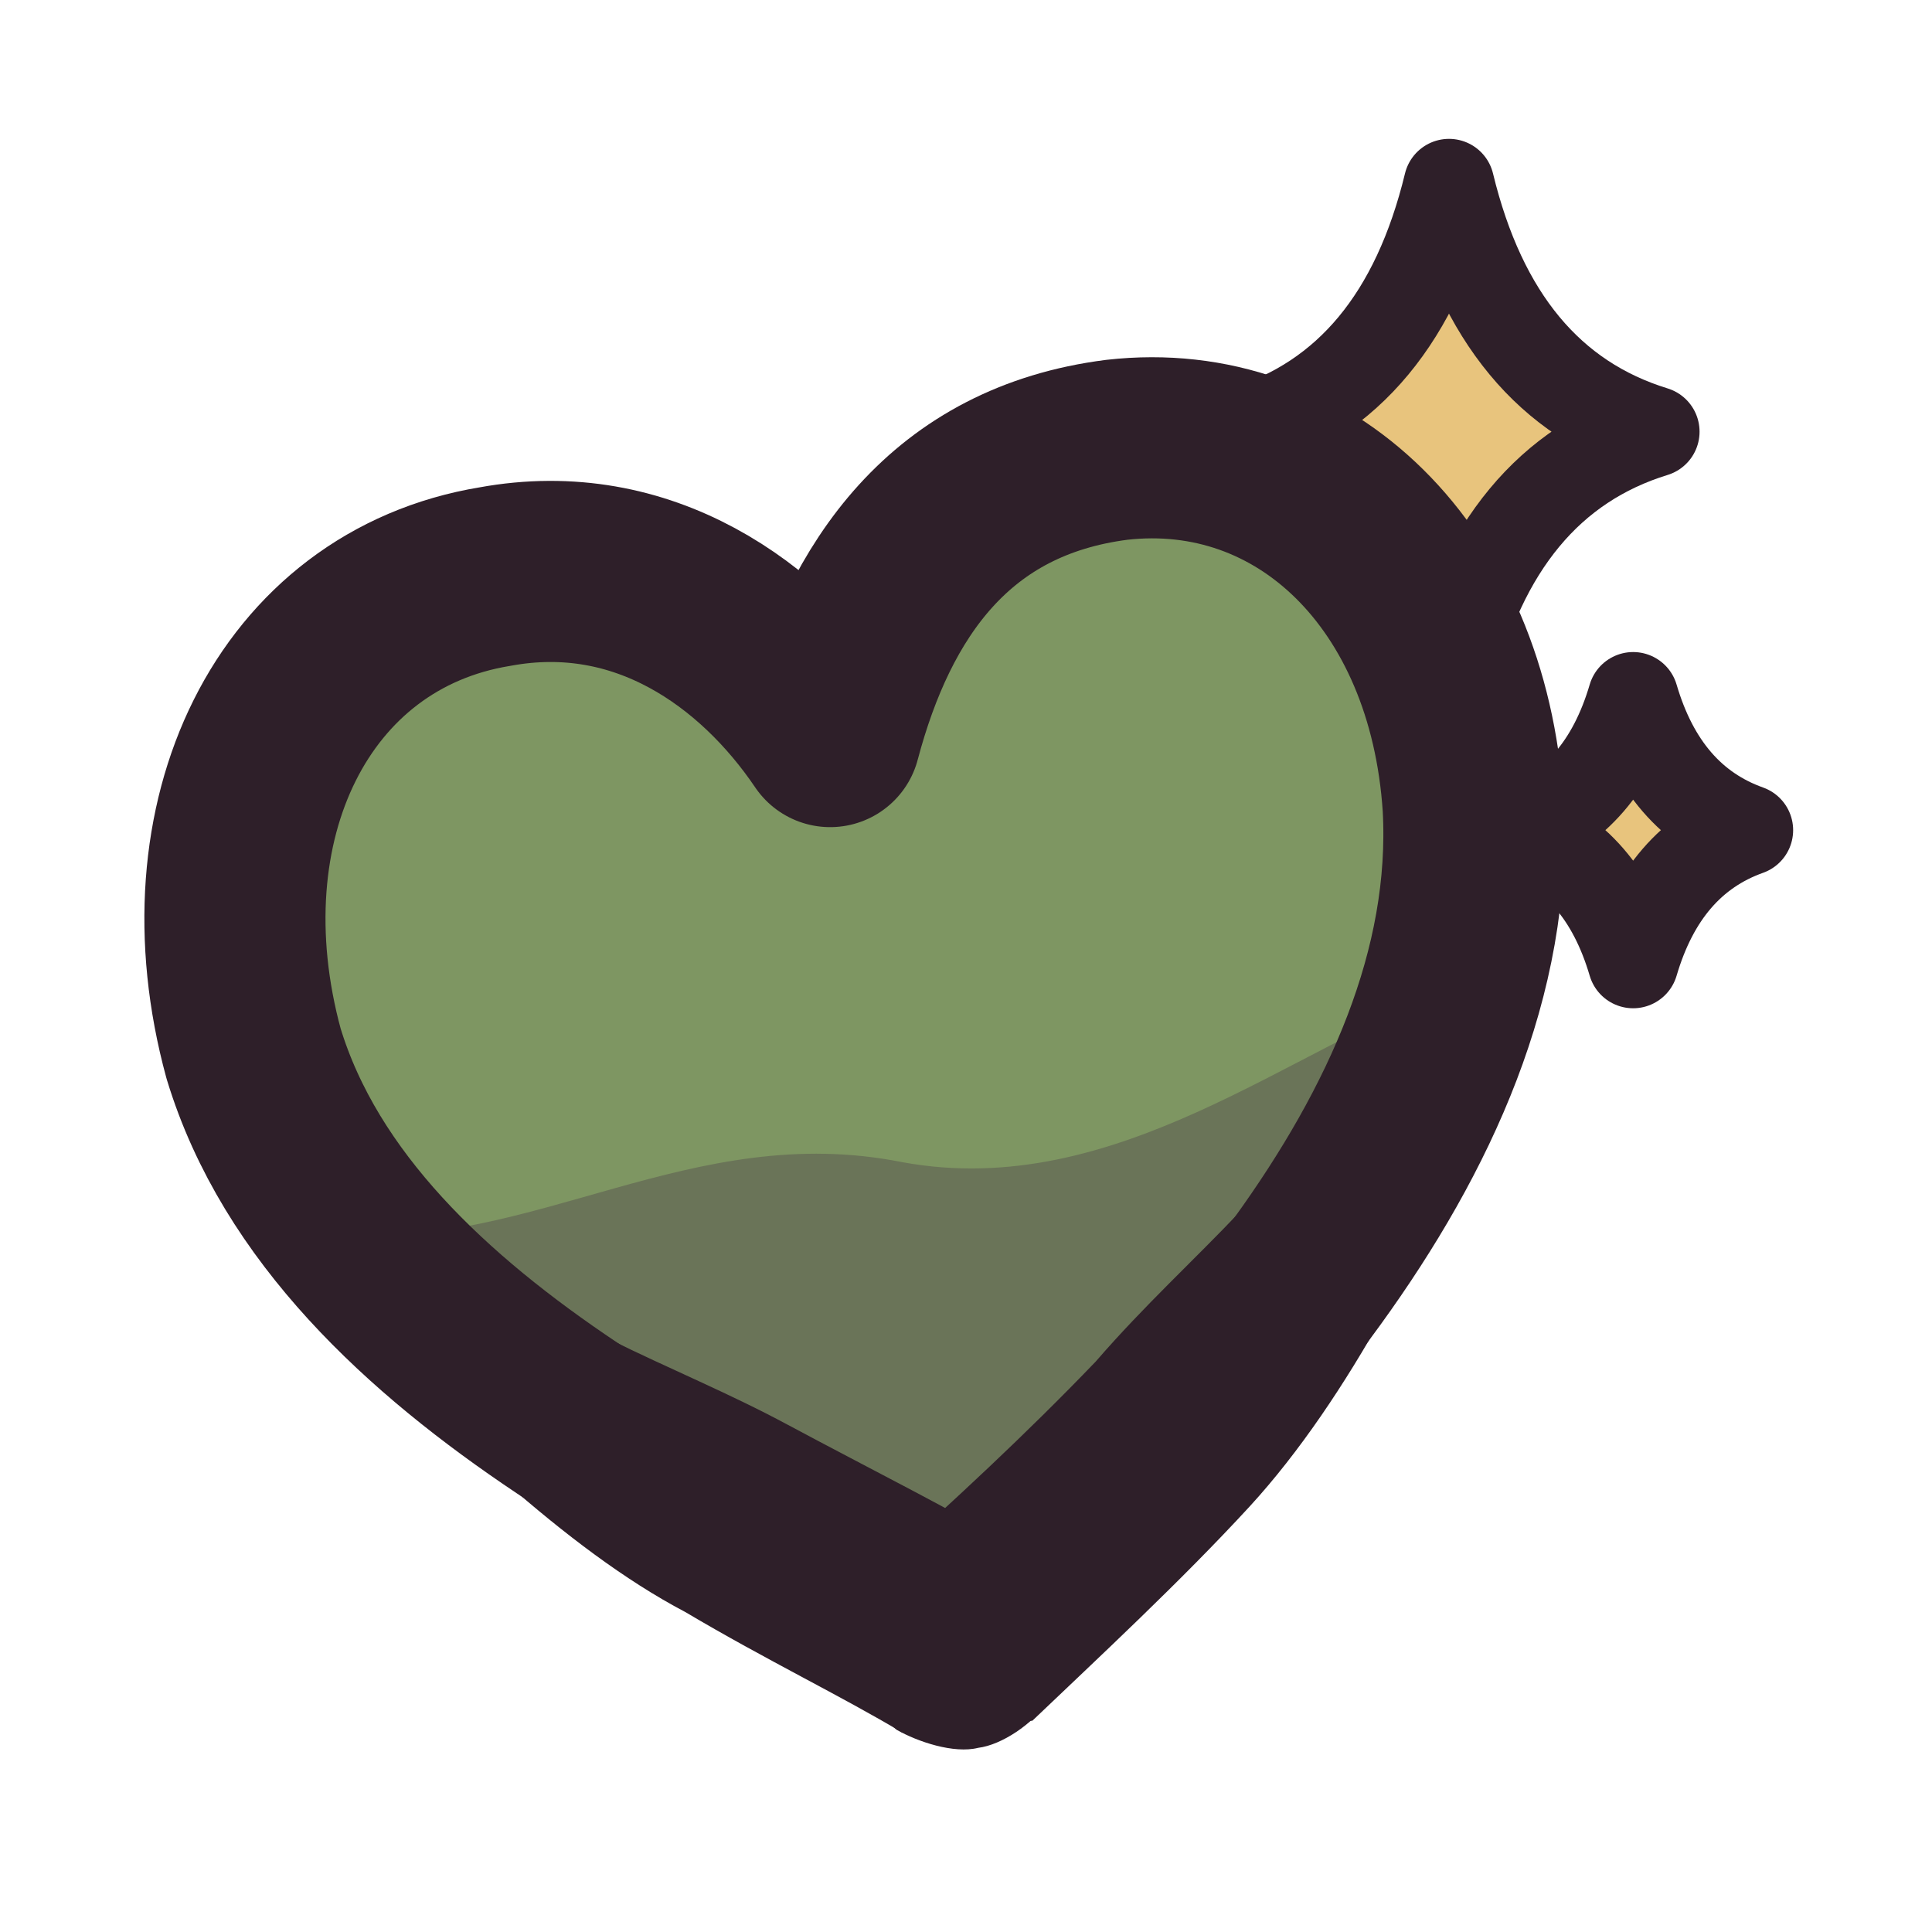
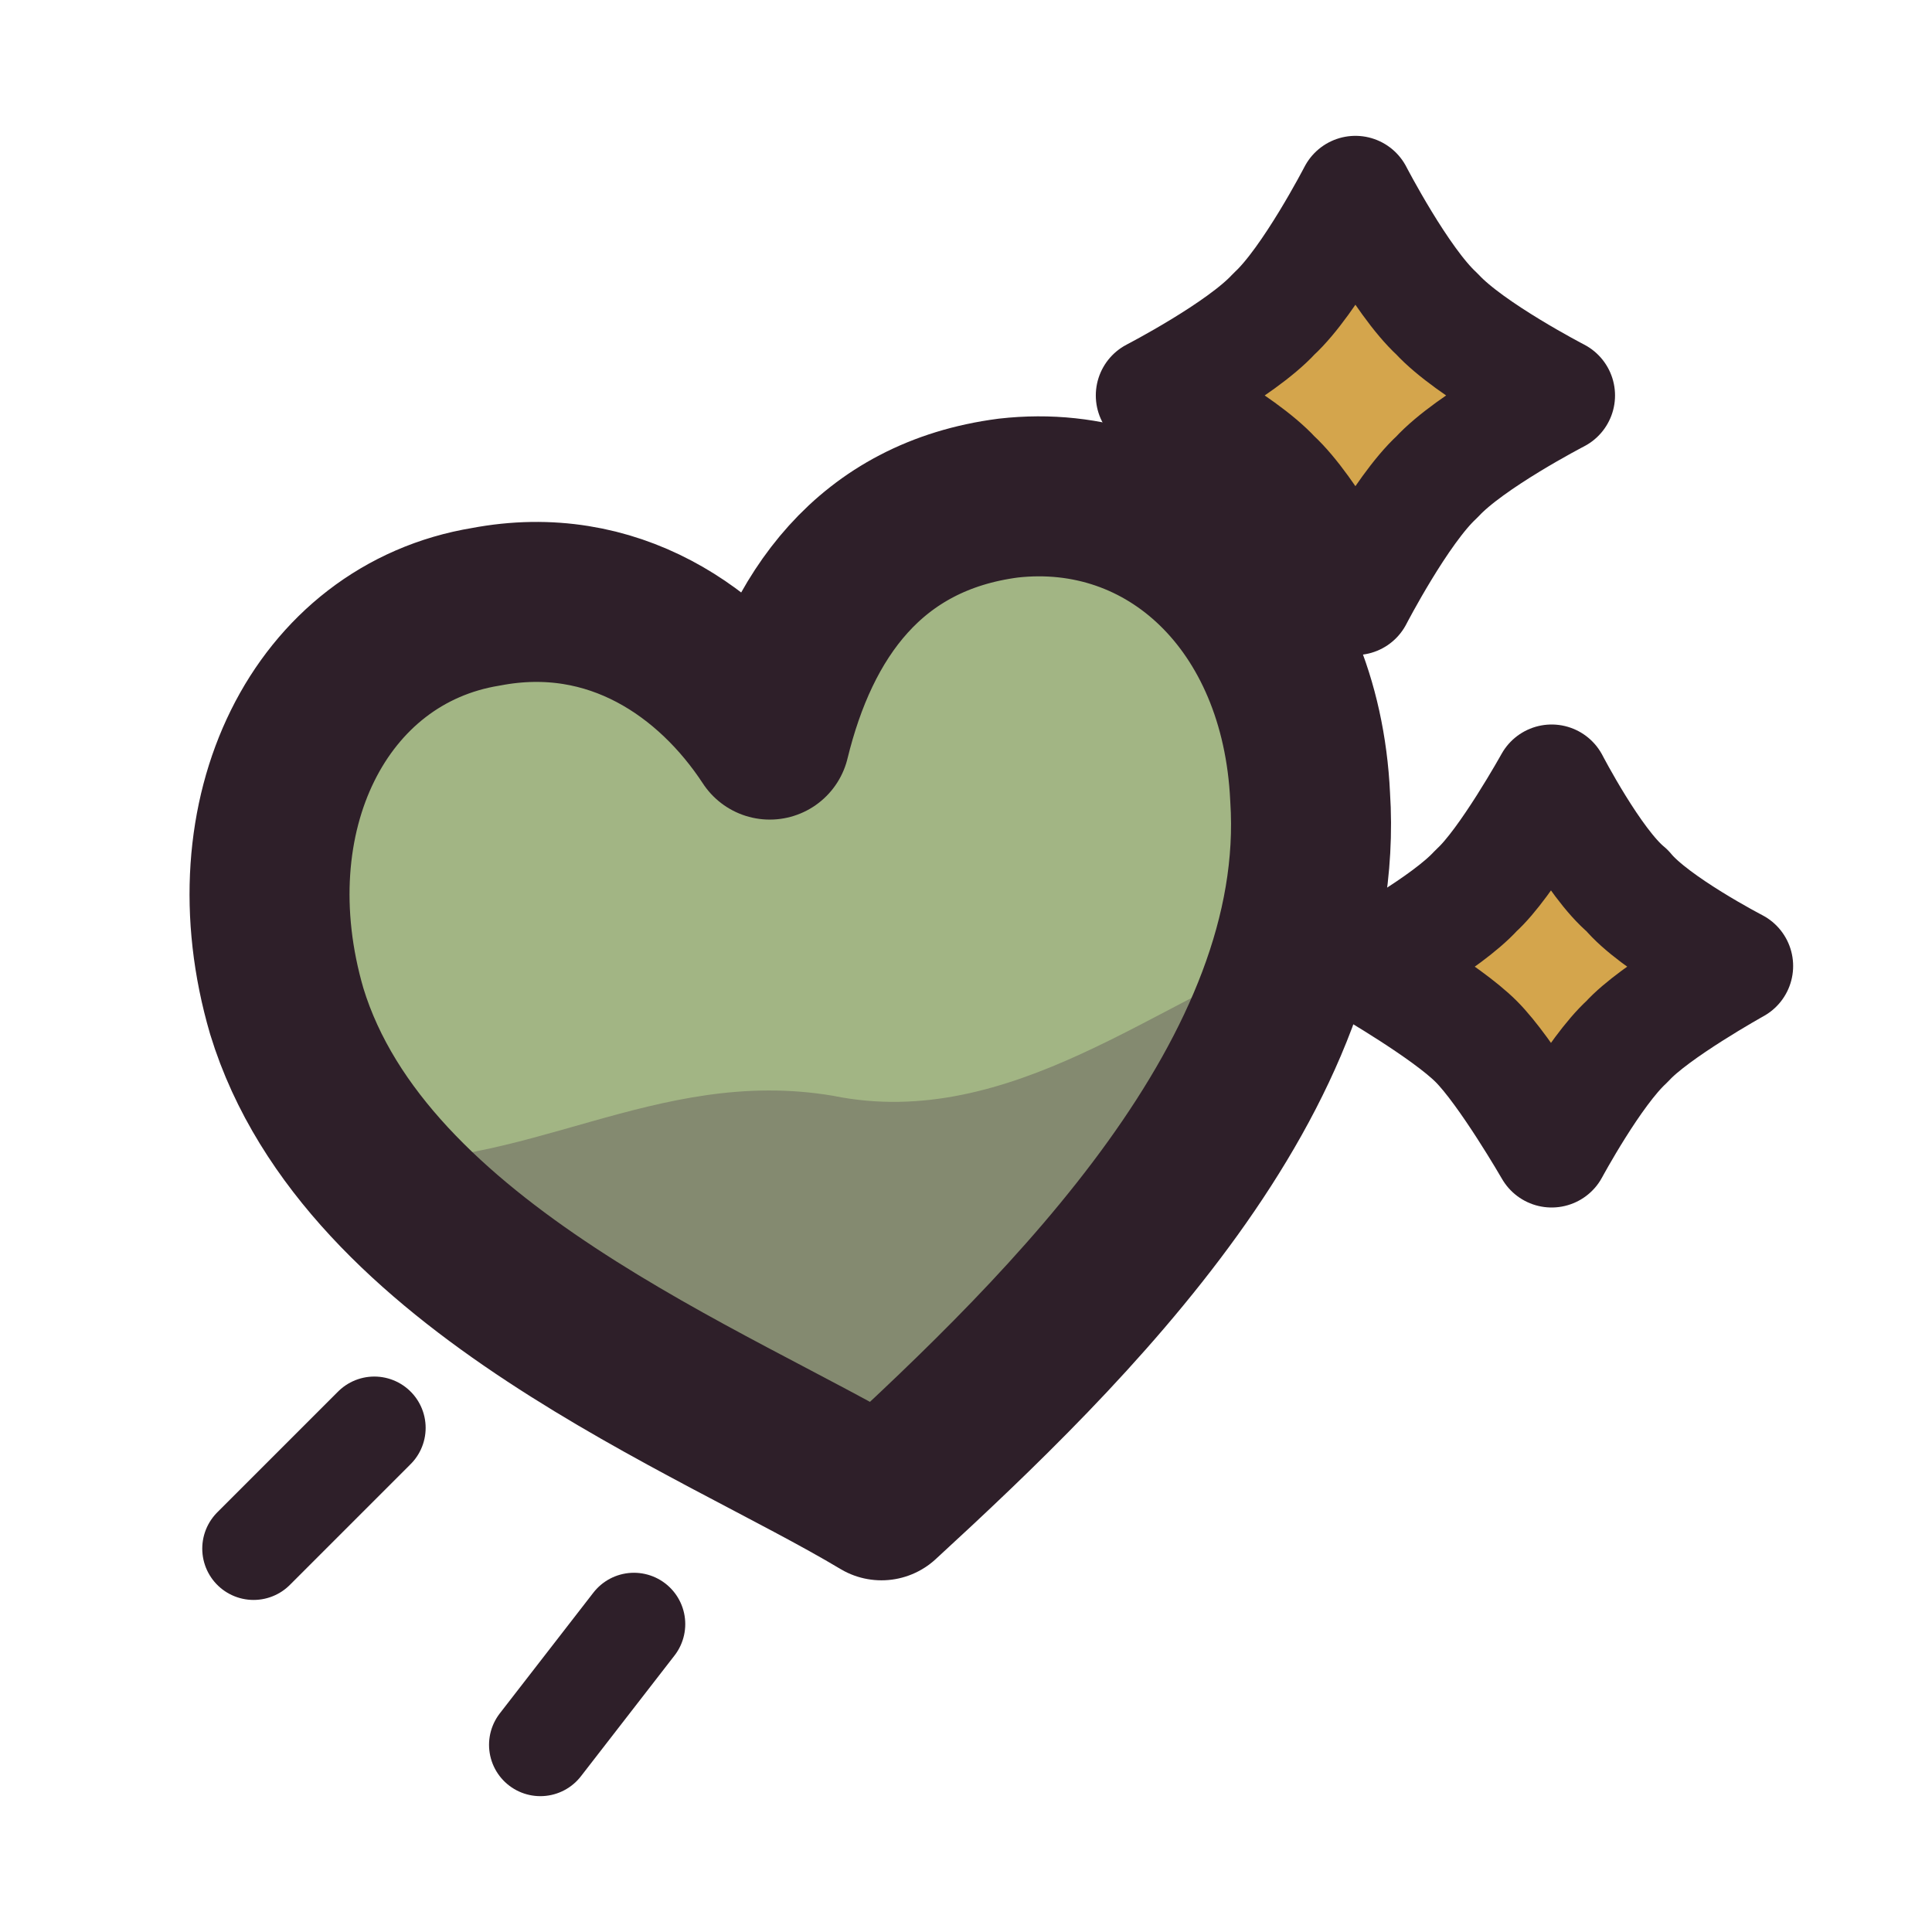
<svg xmlns="http://www.w3.org/2000/svg" viewBox="0 0 64 64" width="64" height="64">
-   <g id="p-sparks">
-     <path d="M48 6.1Q49.6 12.7 54.8 14.3Q49.6 15.9 48 22.5Q46.4 15.9 41.2 14.3Q46.4 12.7 48 6.1Z" fill="#e8c47d" />
-     <path d="M54.1 23.1Q55.1 26.5 57.9 27.5Q55.1 28.5 54.1 31.9Q53.1 28.5 50.3 27.5Q53.1 26.5 54.1 23.1Z" fill="#e8c47d" />
-     <path d="M48 6.1Q49.6 12.7 54.8 14.3Q49.6 15.9 48 22.5Q46.4 15.9 41.2 14.3Q46.4 12.7 48 6.1Z" fill="none" stroke="#2e1f29" stroke-width="3" stroke-linecap="round" stroke-linejoin="round" />
-     <path d="M54.1 23.1Q55.1 26.5 57.9 27.5Q55.1 28.5 54.1 31.9Q53.1 28.5 50.3 27.5Q53.1 26.5 54.1 23.1Z" fill="none" stroke="#2e1f29" stroke-width="3" stroke-linecap="round" stroke-linejoin="round" />
+   <defs>
+     <clipPath id="icon-mood-up-clip1">
+       <path d="M29.2 49.7C23.7 46.4 12.1 42 9.5 33.5C7.6 27 10.6 21 16.1 20.1C20.3 19.3 23.6 21.6 25.5 24.5C26.5 20.4 28.8 17.1 33.4 16.5C38.7 15.9 43.1 20 43.4 26.4C44 35.6 35.4 44 29.2 49.7Z" />
+     </clipPath>
+   </defs>
+   <g id="p-lift">
+     <path d="M12.4 47.3L8.4 51.3" fill="none" stroke="#2e1f29" stroke-width="3.4" stroke-linecap="round" stroke-linejoin="round" />
+     <path d="M21 53.8L17.9 57.8" fill="none" stroke="#2e1f29" stroke-width="3.4" stroke-linecap="round" stroke-linejoin="round" />
  </g>
  <g id="p-heart">
-     <path d="M31.8 54.4C25.2 50.4 11.5 45.1 8.4 34.9C6.3 27.2 9.7 20.2 16.4 19.1C21.3 18.2 25.2 21 27.5 24.4C28.8 19.5 31.5 15.6 37 14.9C43.2 14.2 48.3 19.1 48.8 26.7C49.4 37.7 39.2 47.6 31.8 54.4Z" fill="#7e9662" />
-     <path d="M11.2 40.9C17.7 41.4 22.9 37.1 29.9 38.5C37 39.8 42.9 34.6 48.1 32.8C46.5 40.8 38.5 48.5 31.8 54.4C25.2 50.8 15.9 46 11.2 40.9Z" fill="#3f2541" fill-opacity="0.3" />
-     <path d="M31.8 54.4C25.2 50.4 11.5 45.1 8.4 34.9C6.3 27.2 9.7 20.2 16.4 19.1C21.3 18.2 25.2 21 27.5 24.4C28.8 19.5 31.5 15.6 37 14.9C43.2 14.2 48.3 19.1 48.8 26.7C49.4 37.7 39.2 47.6 31.8 54.4Z" fill="none" stroke="#2e1f29" stroke-width="6" stroke-linecap="round" stroke-linejoin="round" />
-     <path d="M11.4 44C14.6 47.2 18.7 51.3 22.7 53.4C25.4 55 27.9 56.2 29.9 57.4L34.2 57C36.4 54.9 39.1 52.4 41.4 49.9C44.7 46.3 47.4 40.9 49.2 36.5L44.9 34.7C43 39 39.5 41.4 36.3 45.1C33.9 47.6 31.6 49.7 29.4 51.7L33.7 51.3C31.7 50.1 28.9 48.7 26.1 47.2C22.2 45.1 18 43.9 14.8 40.7Z" fill="#2e1f29" />
-     <path d="M35.4 53.7C35.5 54.6 35.2 55.7 34.7 56.4C34.2 57.1 33.2 57.8 32.4 57.9C31.6 58.1 30.4 57.7 29.7 57.3C29.1 56.8 28.5 55.8 28.3 55C28.2 54.1 28.4 53 28.9 52.3C29.4 51.6 30.4 51 31.2 50.9C32 50.7 33.2 51 33.9 51.4C34.5 51.9 35.2 52.9 35.4 53.7Z" fill="#2e1f29" />
+     <path d="M29.2 49.7C23.7 46.4 12.1 42 9.5 33.5C7.6 27 10.6 21 16.1 20.1C20.3 19.3 23.6 21.6 25.5 24.5C26.5 20.4 28.8 17.1 33.4 16.5C38.7 15.9 43.1 20 43.4 26.4C44 35.6 35.4 44 29.2 49.7Z" fill="#a2b584" />
+     <path d="M11.8 38.4C17.3 38.9 21.7 35.3 27.6 36.3C33.5 37.5 38.5 33 42.9 31.5C41.5 38.1 34.8 44.7 29.2 49.7C23.7 46.7 15.8 42.7 11.8 38.4Z" fill="#3f2541" fill-opacity="0.3" />
+     <path d="M29.2 49.7C23.7 46.4 12.1 42 9.5 33.5C7.6 27 10.6 21 16.1 20.1C20.3 19.3 23.6 21.6 25.5 24.5C26.5 20.4 28.8 17.1 33.4 16.5C38.7 15.9 43.1 20 43.4 26.4C44 35.6 35.4 44 29.2 49.7Z" fill="none" stroke="#2e1f29" stroke-width="5.3" stroke-linecap="round" stroke-linejoin="round" />
+   </g>
+   <g id="p-sparkles">
+     <path d="M44.9 6.4C44.9 6.4 46.4 9.3 47.6 10.4C48.7 11.6 51.6 13.1 51.6 13.1C51.6 13.1 48.7 14.6 47.6 15.8C46.4 16.9 44.9 19.8 44.9 19.8C44.9 19.8 43.4 16.9 42.2 15.8C41.1 14.6 38.2 13.1 38.2 13.1C38.2 13.1 41.1 11.6 42.2 10.4C43.4 9.3 44.9 6.4 44.9 6.4Z" fill="#d4a54c" />
+     <path d="M44.9 6.4C44.9 6.4 46.4 9.3 47.6 10.4C48.7 11.6 51.6 13.1 51.6 13.1C51.6 13.1 48.7 14.6 47.6 15.8C46.4 16.9 44.9 19.8 44.9 19.8C44.9 19.8 43.4 16.9 42.2 15.8C41.1 14.6 38.2 13.1 38.2 13.1C38.2 13.1 41.1 11.6 42.2 10.4C43.4 9.3 44.9 6.4 44.9 6.4Z" fill="none" stroke="#2e1f29" stroke-width="3.8" stroke-linecap="round" stroke-linejoin="round" />
+     <path d="M51.4 25.9C51.4 25.9 52.8 28.6 53.9 29.5C54.8 30.6 57.5 32 57.5 32C57.5 32 54.8 33.5 53.9 34.5C52.8 35.5 51.4 38.1 51.4 38.1C51.4 38.1 49.9 35.5 48.9 34.5C47.9 33.5 45.3 32 45.3 32C45.3 32 47.9 30.6 48.9 29.5C49.9 28.6 51.4 25.9 51.4 25.9Z" fill="#d4a54c" />
+     <path d="M51.4 25.9C51.4 25.9 52.8 28.6 53.9 29.5C54.8 30.6 57.5 32 57.5 32C57.5 32 54.8 33.5 53.9 34.5C52.8 35.5 51.4 38.1 51.4 38.1C51.4 38.1 49.9 35.5 48.9 34.5C47.9 33.5 45.3 32 45.3 32C45.3 32 47.9 30.6 48.9 29.5C49.9 28.6 51.4 25.9 51.4 25.9Z" fill="none" stroke="#2e1f29" stroke-width="3.8" stroke-linecap="round" stroke-linejoin="round" />
  </g>
</svg>
